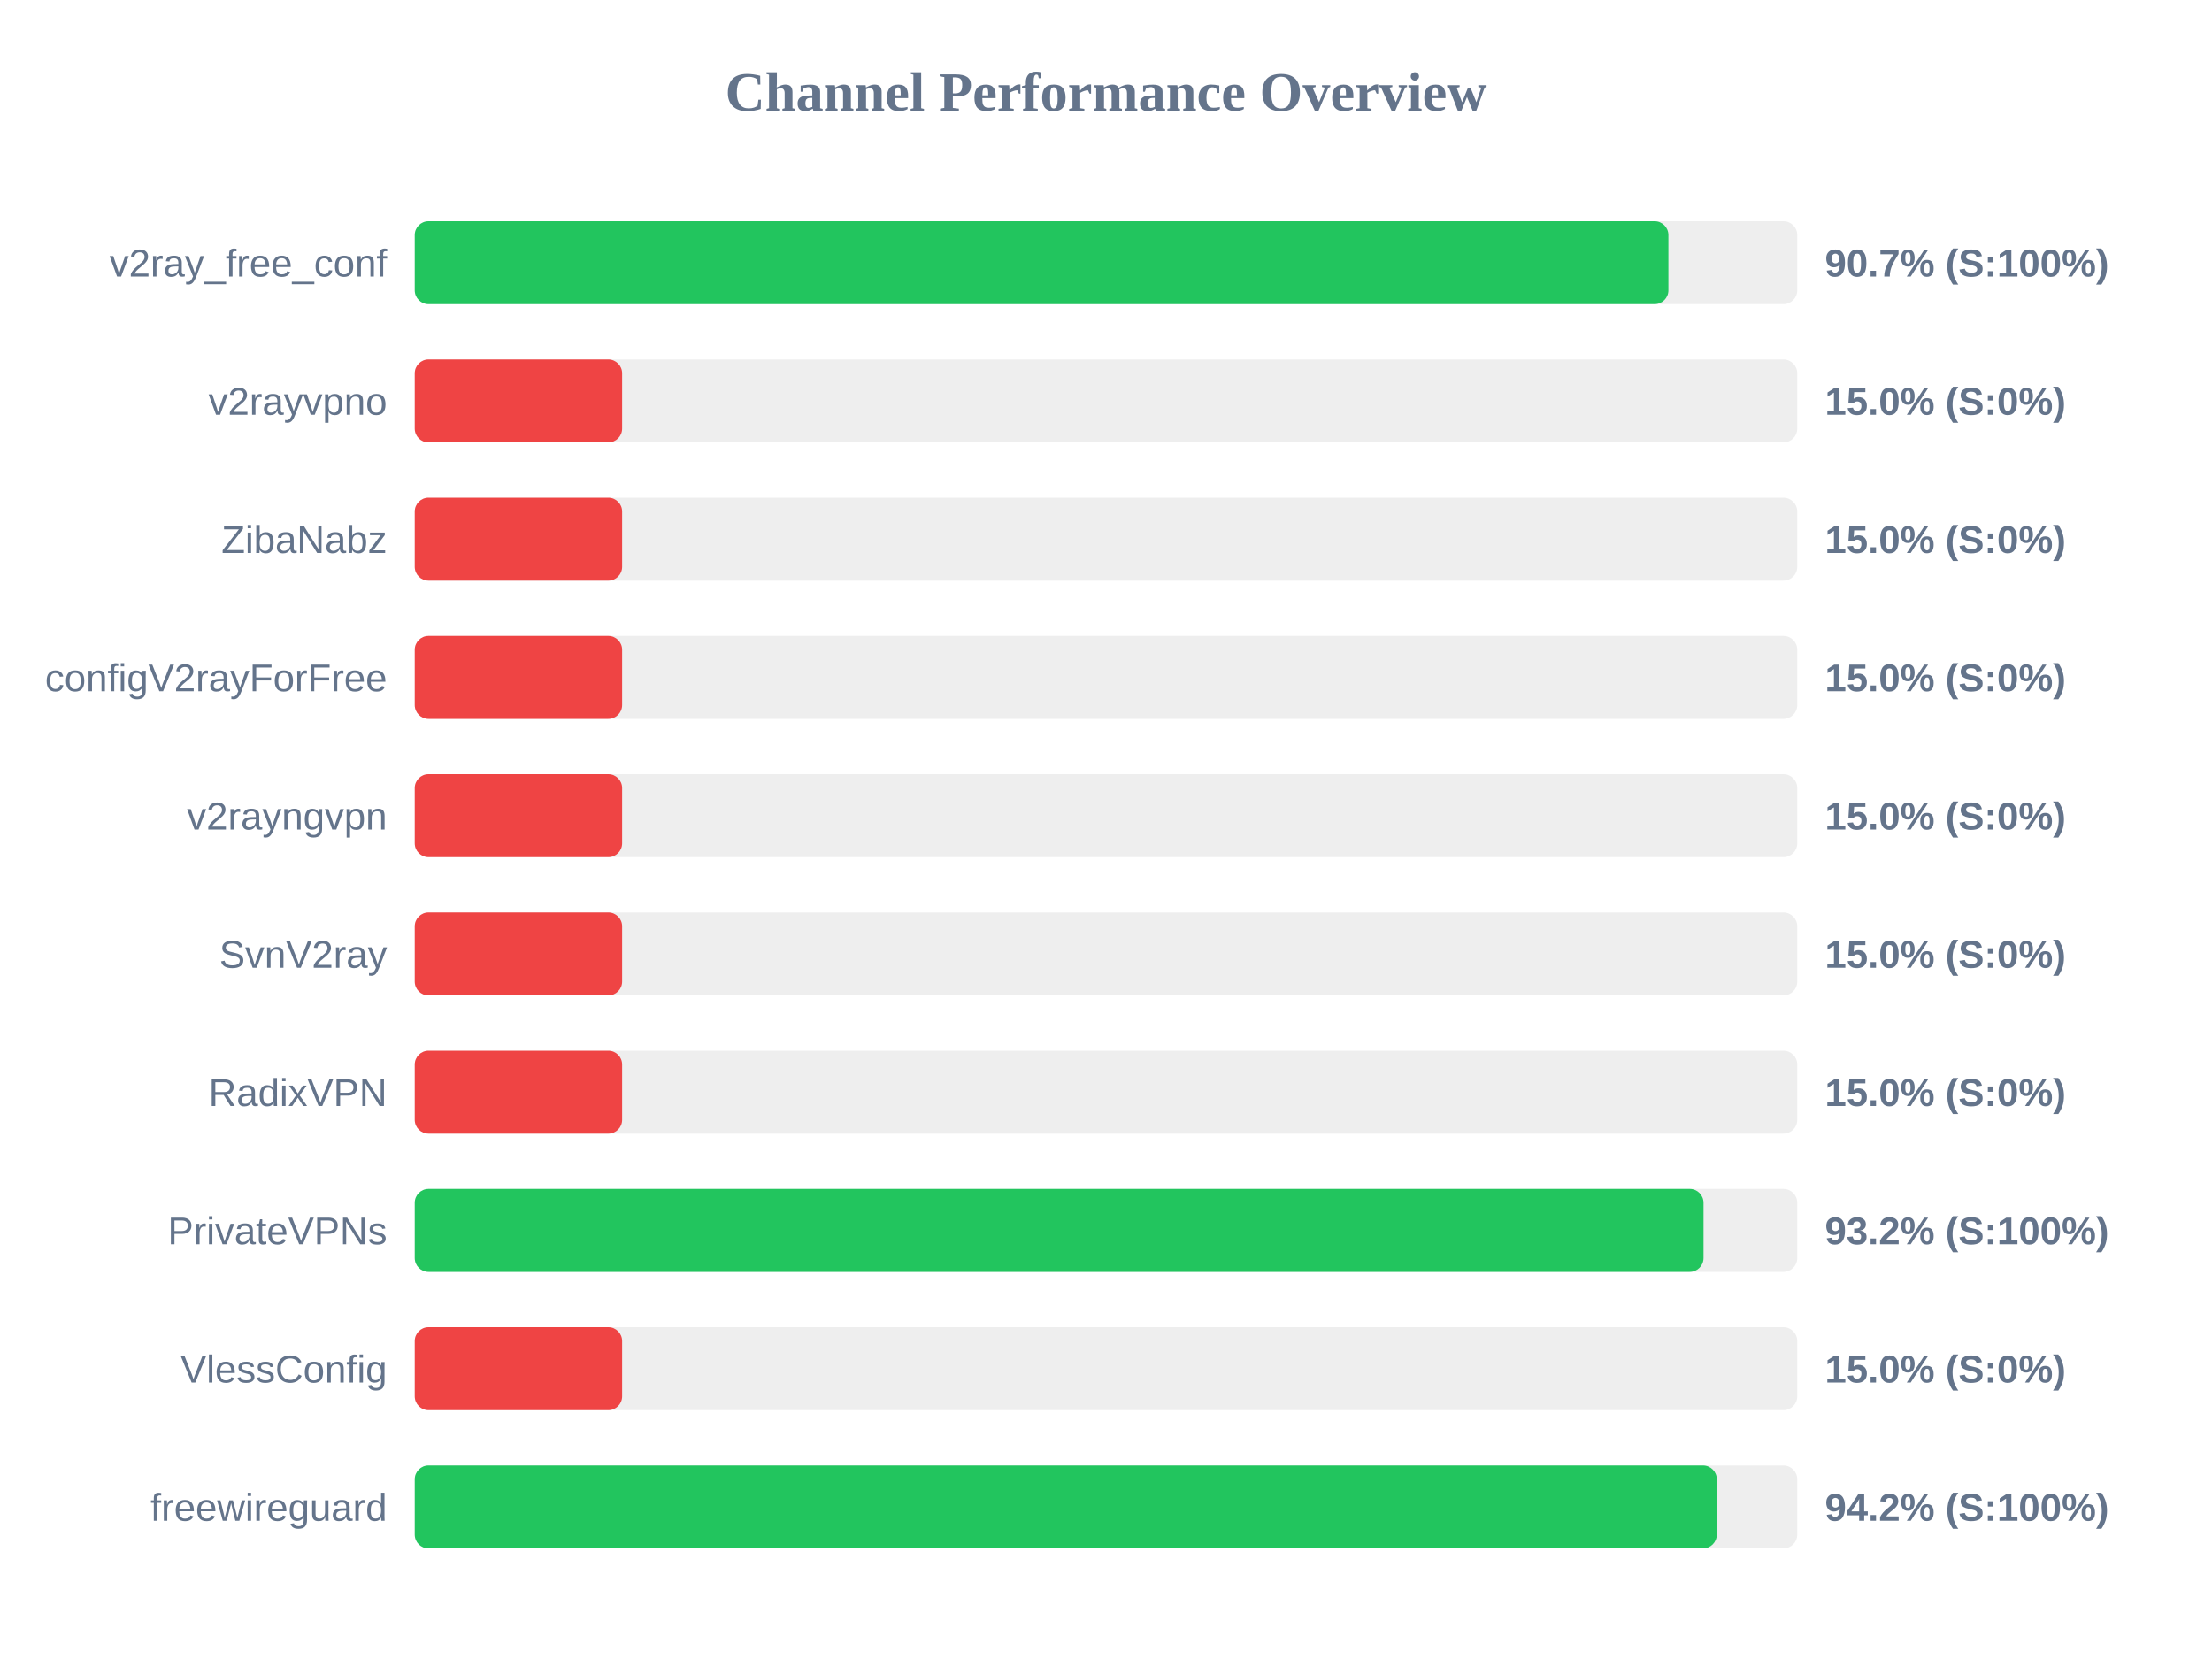
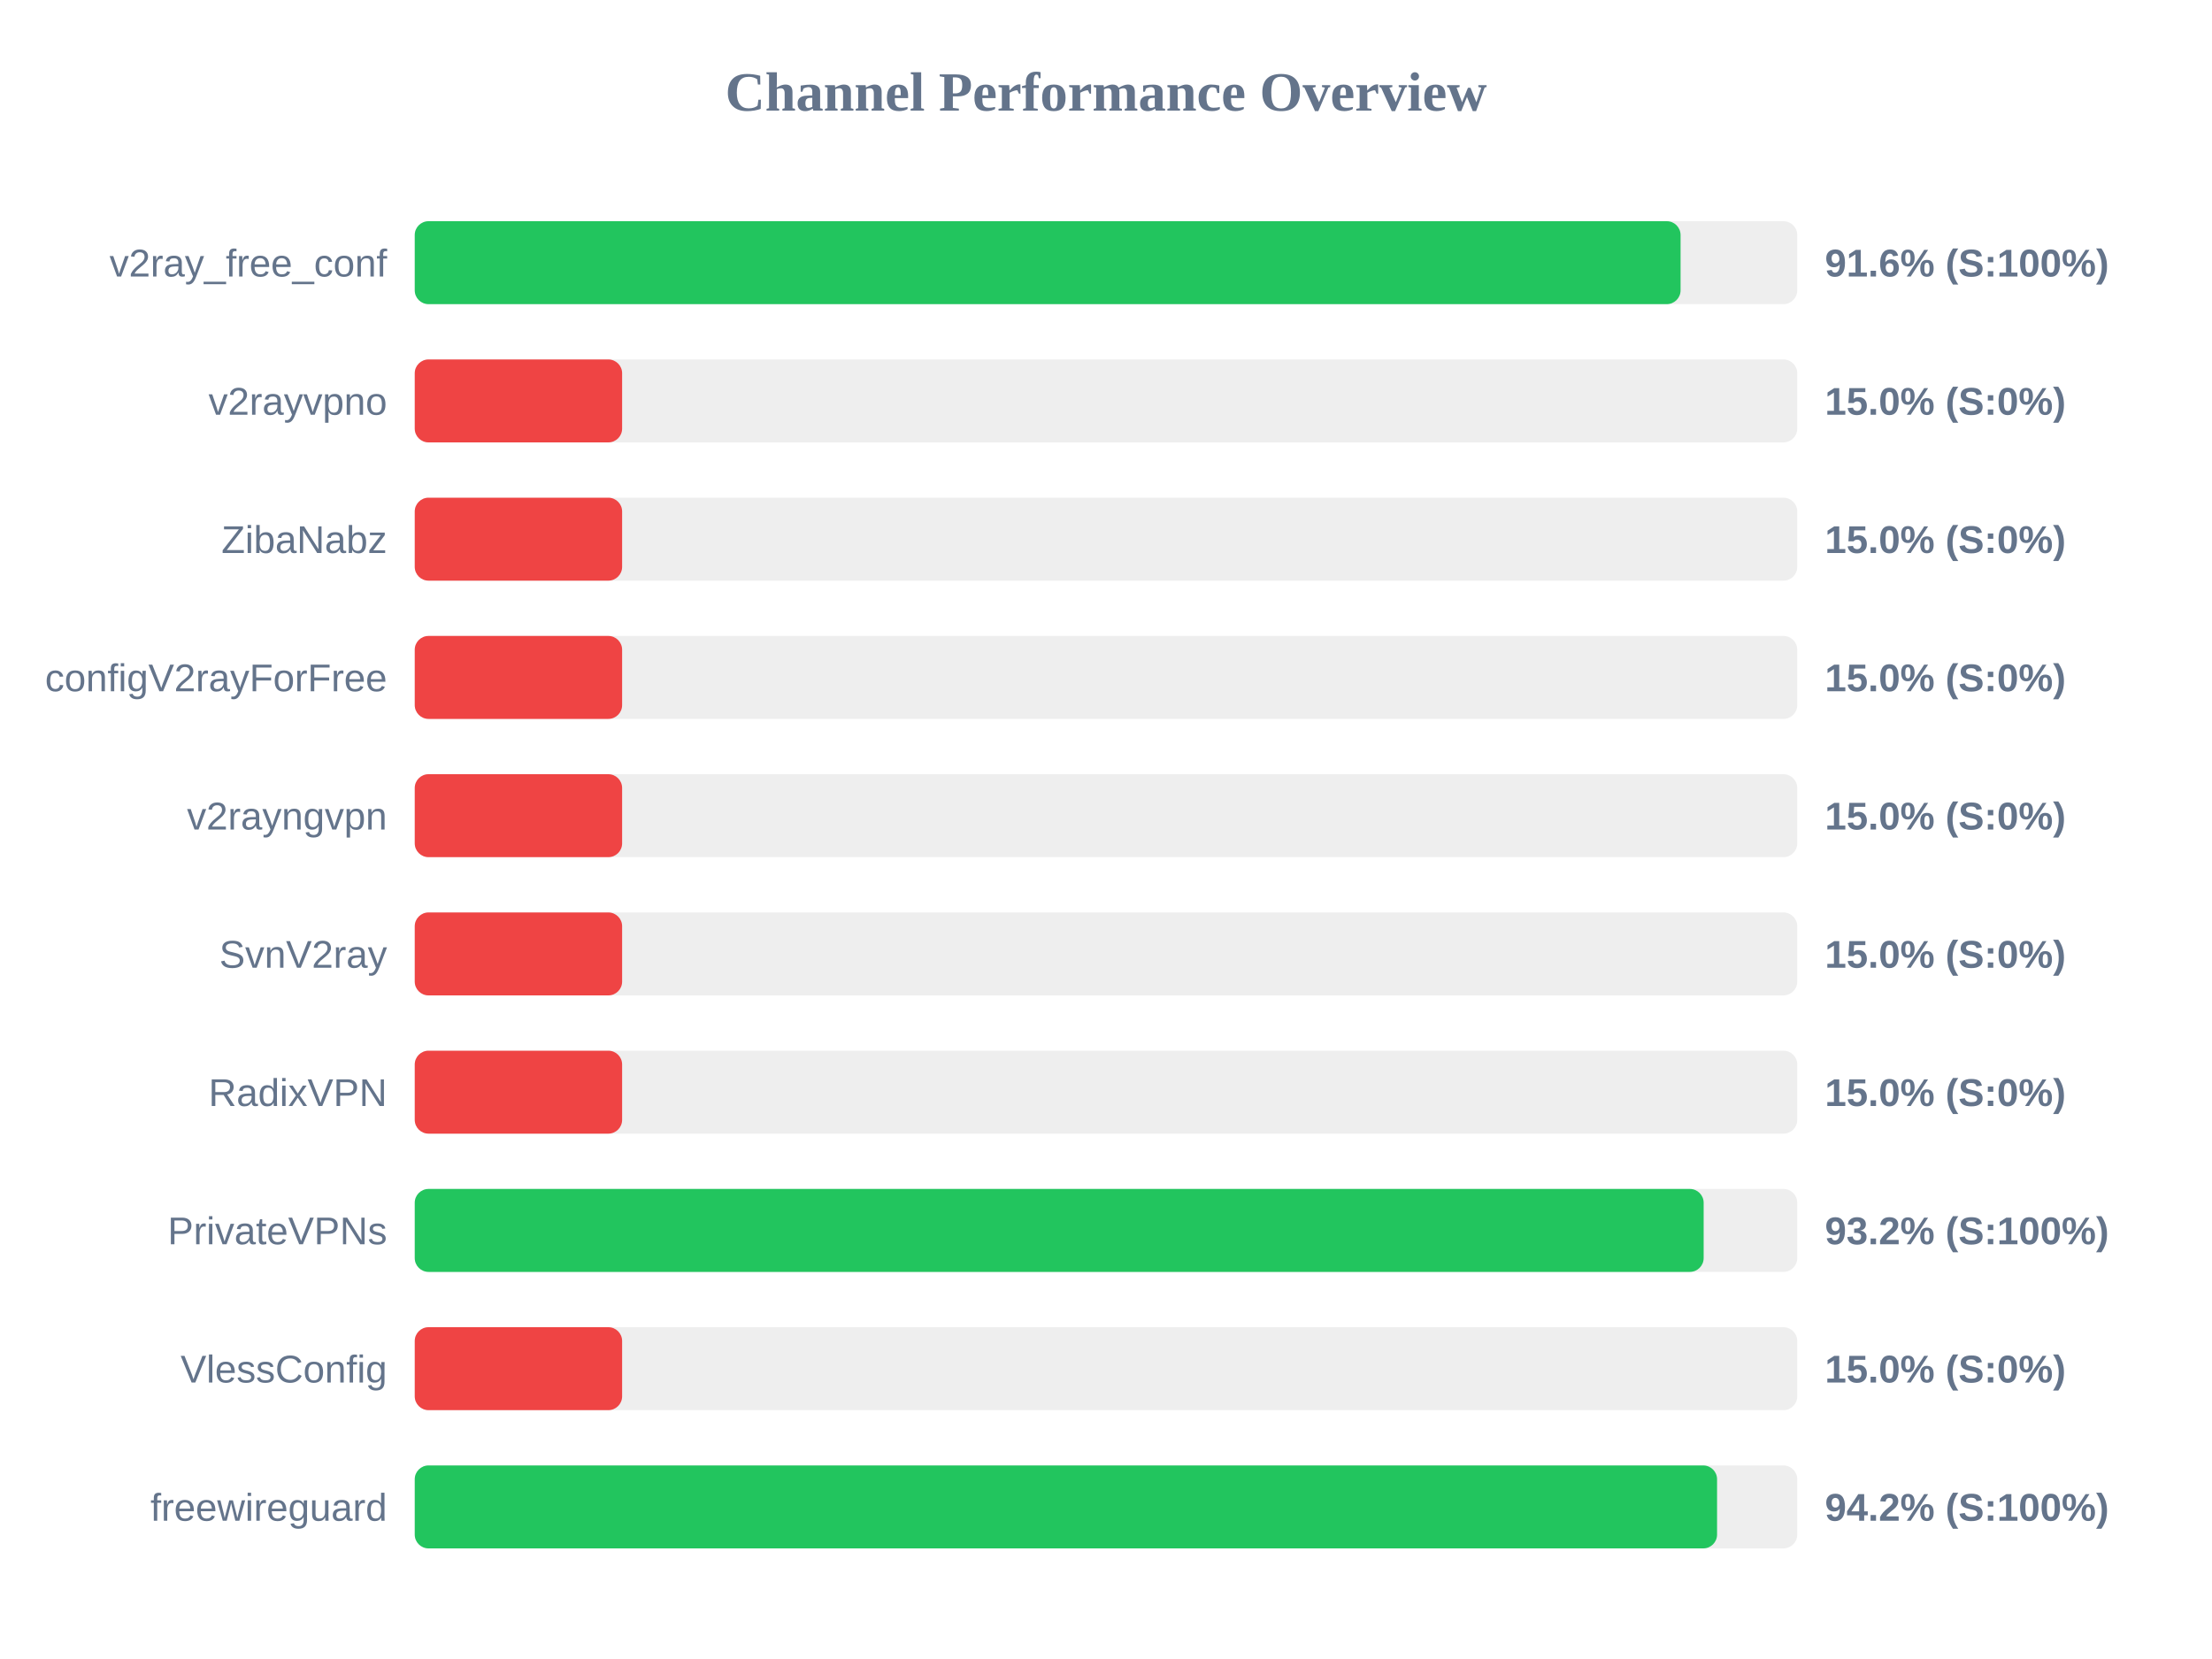
<svg xmlns="http://www.w3.org/2000/svg" width="800" height="600" version="1.1">
  <style>
        .row { font: 14px Arial; fill: #64748b; }
        .score { font: bold 14px Arial; fill: #64748b; }
    </style>
  <text x="400" y="40" text-anchor="middle" font-size="20px" font-weight="bold" fill="#64748b">Channel Performance Overview</text>
  <rect x="150" y="80" width="500" height="30" fill="#eee" rx="5" />
-   <rect x="150" y="80" width="453.4" height="30" fill="#22c55e" rx="5" />
+   <rect x="150" y="80" width="457.8" height="30" fill="#22c55e" rx="5" />
  <text x="140" y="100" text-anchor="end" class="row">v2ray_free_conf</text>
-   <text x="660" y="100" text-anchor="start" class="score">90.7% (S:100%)</text>
+   <text x="660" y="100" text-anchor="start" class="score">91.6% (S:100%)</text>
  <rect x="150" y="130" width="500" height="30" fill="#eee" rx="5" />
  <rect x="150" y="130" width="75.0" height="30" fill="#ef4444" rx="5" />
  <text x="140" y="150" text-anchor="end" class="row">v2rayvpno</text>
  <text x="660" y="150" text-anchor="start" class="score">15.0% (S:0%)</text>
  <rect x="150" y="180" width="500" height="30" fill="#eee" rx="5" />
  <rect x="150" y="180" width="75.0" height="30" fill="#ef4444" rx="5" />
  <text x="140" y="200" text-anchor="end" class="row">ZibaNabz</text>
  <text x="660" y="200" text-anchor="start" class="score">15.0% (S:0%)</text>
  <rect x="150" y="230" width="500" height="30" fill="#eee" rx="5" />
  <rect x="150" y="230" width="75.0" height="30" fill="#ef4444" rx="5" />
  <text x="140" y="250" text-anchor="end" class="row">configV2rayForFree</text>
  <text x="660" y="250" text-anchor="start" class="score">15.0% (S:0%)</text>
  <rect x="150" y="280" width="500" height="30" fill="#eee" rx="5" />
  <rect x="150" y="280" width="75.0" height="30" fill="#ef4444" rx="5" />
  <text x="140" y="300" text-anchor="end" class="row">v2rayngvpn</text>
  <text x="660" y="300" text-anchor="start" class="score">15.0% (S:0%)</text>
  <rect x="150" y="330" width="500" height="30" fill="#eee" rx="5" />
  <rect x="150" y="330" width="75.0" height="30" fill="#ef4444" rx="5" />
  <text x="140" y="350" text-anchor="end" class="row">SvnV2ray</text>
  <text x="660" y="350" text-anchor="start" class="score">15.0% (S:0%)</text>
  <rect x="150" y="380" width="500" height="30" fill="#eee" rx="5" />
  <rect x="150" y="380" width="75.0" height="30" fill="#ef4444" rx="5" />
  <text x="140" y="400" text-anchor="end" class="row">RadixVPN</text>
  <text x="660" y="400" text-anchor="start" class="score">15.0% (S:0%)</text>
  <rect x="150" y="430" width="500" height="30" fill="#eee" rx="5" />
-   <rect x="150" y="430" width="466.1" height="30" fill="#22c55e" rx="5" />
+   <rect x="150" y="430" width="466.15" height="30" fill="#22c55e" rx="5" />
  <text x="140" y="450" text-anchor="end" class="row">PrivateVPNs</text>
  <text x="660" y="450" text-anchor="start" class="score">93.2% (S:100%)</text>
  <rect x="150" y="480" width="500" height="30" fill="#eee" rx="5" />
  <rect x="150" y="480" width="75.0" height="30" fill="#ef4444" rx="5" />
  <text x="140" y="500" text-anchor="end" class="row">VlessConfig</text>
  <text x="660" y="500" text-anchor="start" class="score">15.0% (S:0%)</text>
  <rect x="150" y="530" width="500" height="30" fill="#eee" rx="5" />
-   <rect x="150" y="530" width="470.9" height="30" fill="#22c55e" rx="5" />
+   <rect x="150" y="530" width="471.0" height="30" fill="#22c55e" rx="5" />
  <text x="140" y="550" text-anchor="end" class="row">freewireguard</text>
  <text x="660" y="550" text-anchor="start" class="score">94.2% (S:100%)</text>
</svg>
